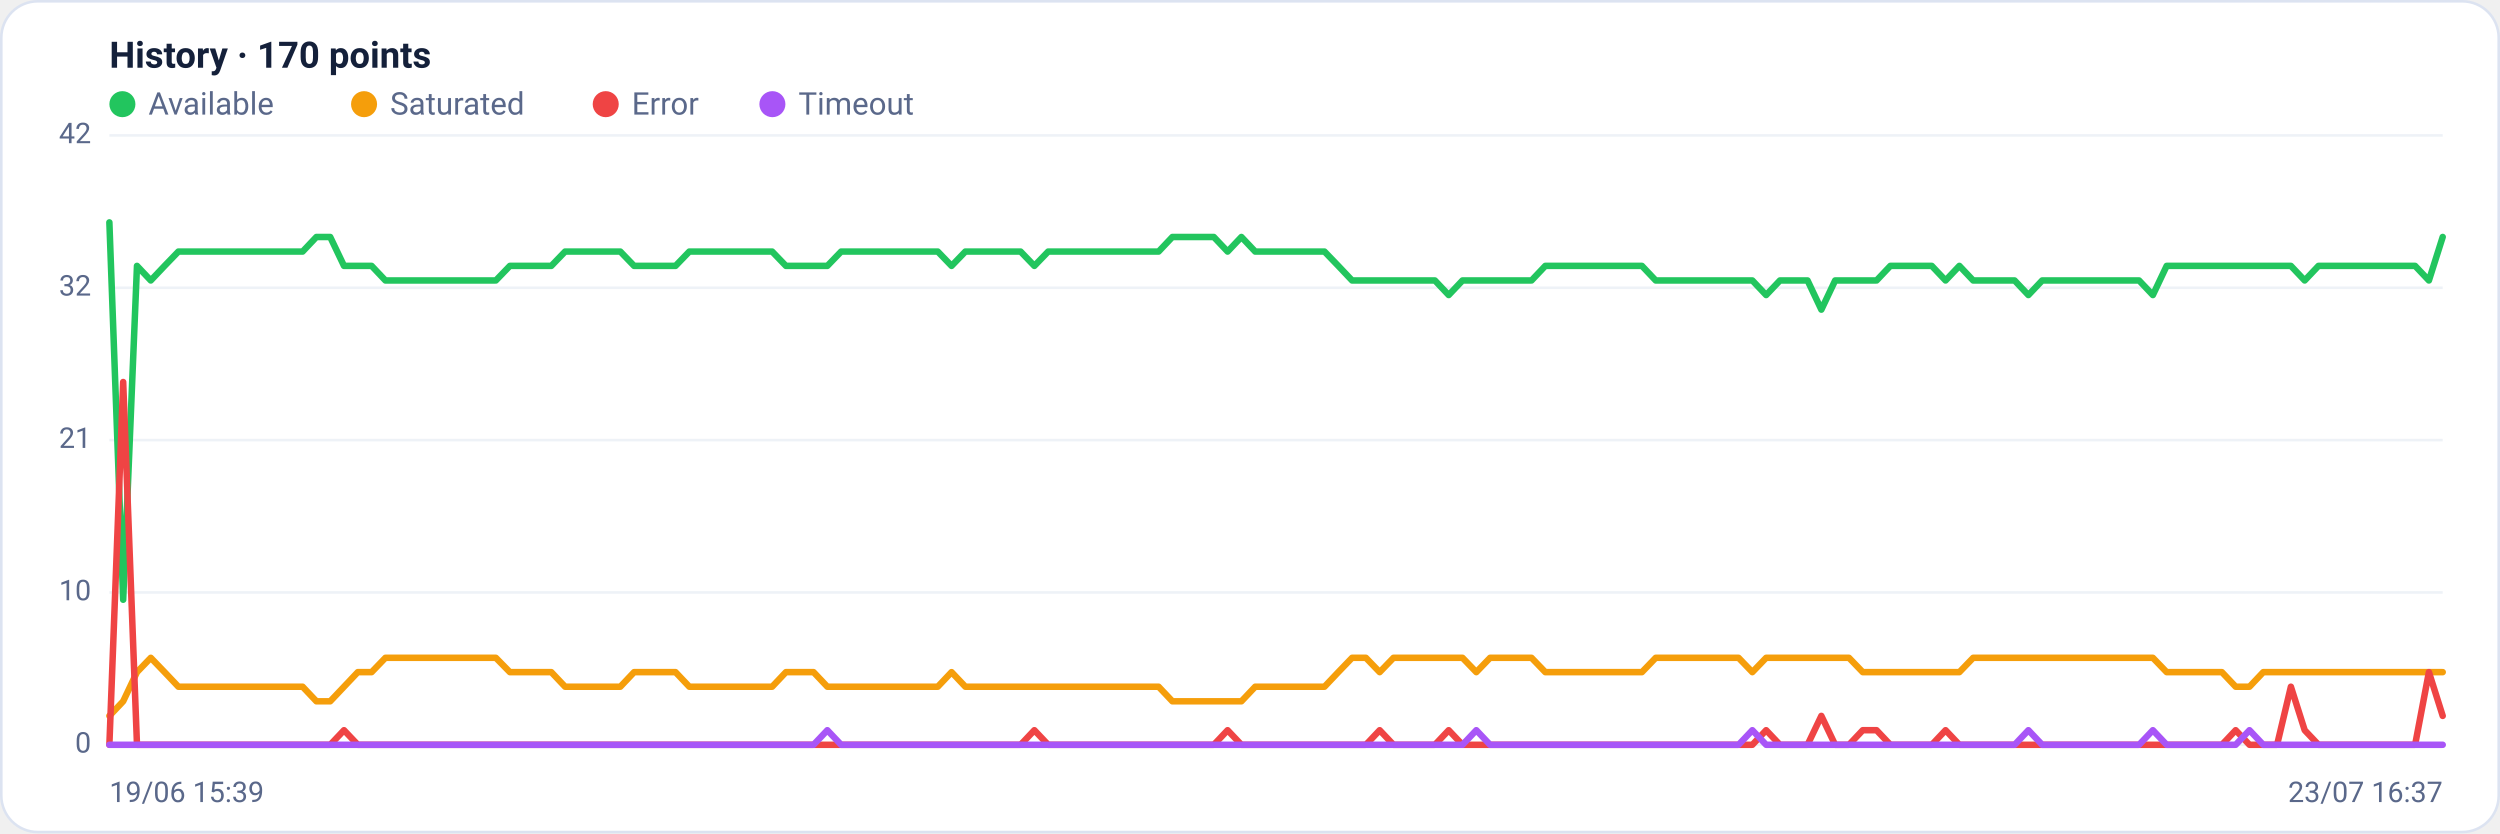
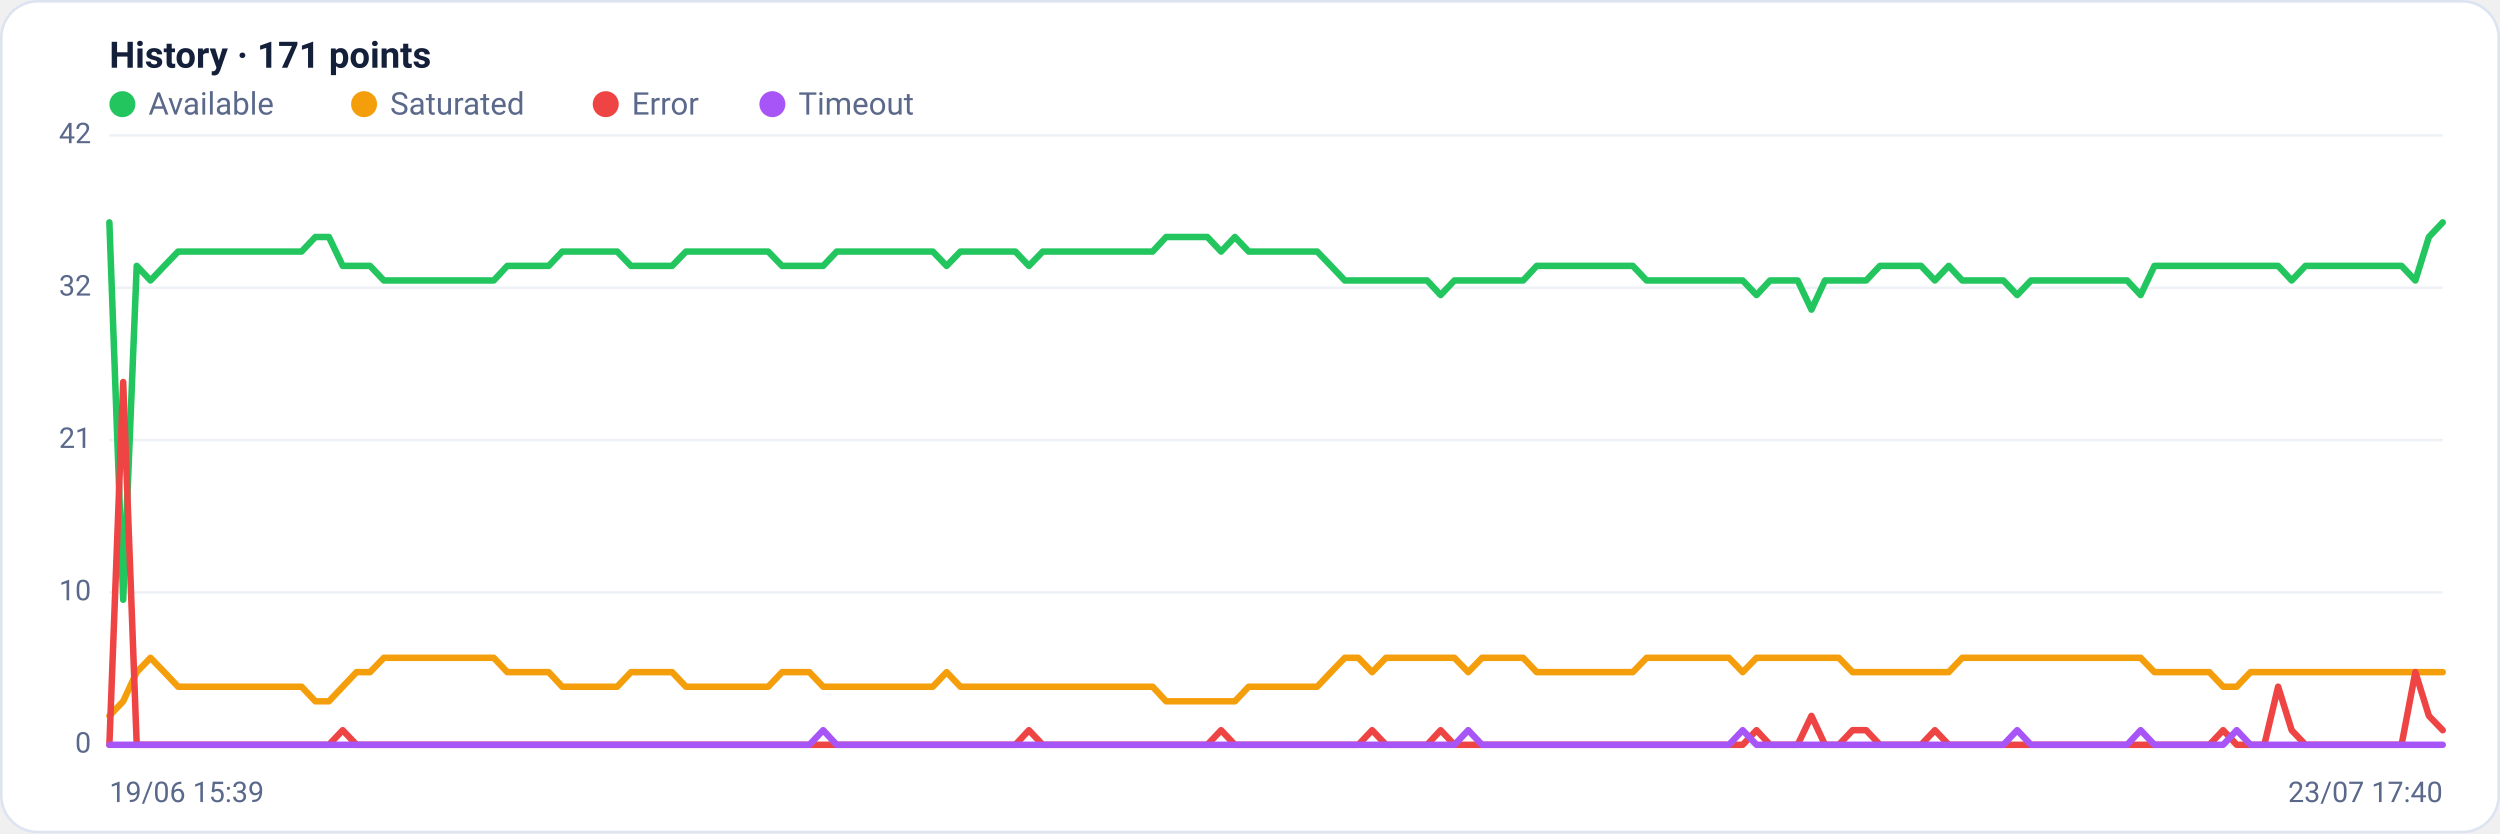
<svg xmlns="http://www.w3.org/2000/svg" viewBox="0 0 960 320" width="960" height="320" font-family="Segoe UI, system-ui, -apple-system, Roboto, Helvetica, Arial, sans-serif" role="img" aria-label="Availability history per region">
  <rect x="0.5" y="0.5" width="959" height="319" rx="14" fill="#ffffff" stroke="#dce3f1" />
-   <text x="42" y="26" font-size="14" font-weight="600" fill="#14203a">History · 170 points</text>
+   <text x="42" y="26" font-size="14" font-weight="600" fill="#14203a">History · 171 points</text>
  <circle cx="47" cy="40" r="5" fill="#22c55e" />
  <text x="57" y="44" font-size="12" fill="#5a688a">Available</text>
  <circle cx="139.8" cy="40" r="5" fill="#f59e0b" />
  <text x="149.8" y="44" font-size="12" fill="#5a688a">Saturated</text>
  <circle cx="232.6" cy="40" r="5" fill="#ef4444" />
  <text x="242.6" y="44" font-size="12" fill="#5a688a">Error</text>
  <circle cx="296.6" cy="40" r="5" fill="#a855f7" />
  <text x="306.6" y="44" font-size="12" fill="#5a688a">Timeout</text>
  <line x1="42" y1="286.0" x2="938" y2="286.0" stroke="#eef2f7" stroke-width="1" />
  <text x="35" y="289.0" text-anchor="end" font-size="11" fill="#5a688a">0</text>
  <line x1="42" y1="227.5" x2="938" y2="227.5" stroke="#eef2f7" stroke-width="1" />
  <text x="35" y="230.5" text-anchor="end" font-size="11" fill="#5a688a">10</text>
  <line x1="42" y1="169.0" x2="938" y2="169.0" stroke="#eef2f7" stroke-width="1" />
  <text x="35" y="172.0" text-anchor="end" font-size="11" fill="#5a688a">21</text>
  <line x1="42" y1="110.5" x2="938" y2="110.5" stroke="#eef2f7" stroke-width="1" />
  <text x="35" y="113.5" text-anchor="end" font-size="11" fill="#5a688a">32</text>
  <line x1="42" y1="52.0" x2="938" y2="52.0" stroke="#eef2f7" stroke-width="1" />
  <text x="35" y="55.0" text-anchor="end" font-size="11" fill="#5a688a">42</text>
-   <polyline fill="none" stroke="#22c55e" stroke-width="2.5" stroke-linejoin="round" stroke-linecap="round" points="42.0,85.4 47.3,230.3 52.6,102.1 57.9,107.7 63.2,102.1 68.5,96.6 73.8,96.6 79.1,96.6 84.4,96.6 89.7,96.6 95.0,96.6 100.3,96.6 105.6,96.6 110.9,96.6 116.2,96.6 121.5,91.0 126.8,91.0 132.1,102.1 137.4,102.1 142.7,102.1 148.0,107.7 153.3,107.7 158.6,107.7 163.9,107.7 169.2,107.7 174.5,107.7 179.8,107.7 185.1,107.7 190.4,107.7 195.8,102.1 201.1,102.1 206.4,102.1 211.7,102.1 217.0,96.6 222.3,96.6 227.6,96.6 232.9,96.6 238.2,96.6 243.5,102.1 248.8,102.1 254.1,102.1 259.4,102.1 264.7,96.6 270.0,96.6 275.3,96.6 280.6,96.6 285.9,96.6 291.2,96.6 296.5,96.6 301.8,102.1 307.1,102.1 312.4,102.1 317.7,102.1 323.0,96.6 328.3,96.6 333.6,96.6 338.9,96.6 344.2,96.6 349.5,96.6 354.8,96.6 360.1,96.6 365.4,102.1 370.7,96.6 376.0,96.6 381.3,96.6 386.6,96.6 391.9,96.6 397.2,102.1 402.5,96.6 407.8,96.6 413.1,96.6 418.4,96.6 423.7,96.6 429.0,96.6 434.3,96.6 439.6,96.6 444.9,96.6 450.2,91.0 455.5,91.0 460.8,91.0 466.1,91.0 471.4,96.6 476.7,91.0 482.0,96.6 487.3,96.6 492.7,96.6 498.0,96.6 503.3,96.6 508.6,96.6 513.9,102.1 519.2,107.7 524.5,107.7 529.8,107.7 535.1,107.7 540.4,107.7 545.7,107.7 551.0,107.7 556.3,113.3 561.6,107.7 566.9,107.7 572.2,107.7 577.5,107.7 582.8,107.7 588.1,107.7 593.4,102.1 598.7,102.1 604.0,102.1 609.3,102.1 614.6,102.1 619.9,102.1 625.2,102.1 630.5,102.1 635.8,107.7 641.1,107.7 646.4,107.7 651.7,107.7 657.0,107.7 662.3,107.7 667.6,107.7 672.9,107.7 678.2,113.3 683.5,107.7 688.8,107.7 694.1,107.7 699.4,118.9 704.7,107.7 710.0,107.7 715.3,107.7 720.6,107.7 725.9,102.1 731.2,102.1 736.5,102.1 741.8,102.1 747.1,107.7 752.4,102.1 757.7,107.7 763.0,107.7 768.3,107.7 773.6,107.7 778.9,113.3 784.2,107.7 789.6,107.7 794.9,107.7 800.2,107.7 805.5,107.7 810.8,107.7 816.1,107.7 821.4,107.7 826.7,113.3 832.0,102.1 837.3,102.1 842.6,102.1 847.9,102.1 853.2,102.1 858.5,102.1 863.8,102.1 869.1,102.1 874.4,102.1 879.7,102.1 885.0,107.7 890.3,102.1 895.6,102.1 900.9,102.1 906.2,102.1 911.5,102.1 916.8,102.1 922.1,102.1 927.4,102.1 932.7,107.7 938.0,91.0" />
-   <polyline fill="none" stroke="#f59e0b" stroke-width="2.5" stroke-linejoin="round" stroke-linecap="round" points="42.0,274.9 47.3,269.3 52.6,258.1 57.9,252.6 63.2,258.1 68.5,263.7 73.8,263.7 79.1,263.7 84.4,263.7 89.7,263.7 95.0,263.7 100.3,263.7 105.6,263.7 110.9,263.7 116.2,263.7 121.5,269.3 126.8,269.3 132.1,263.7 137.4,258.1 142.7,258.1 148.0,252.6 153.3,252.6 158.6,252.6 163.9,252.6 169.2,252.6 174.5,252.6 179.8,252.6 185.1,252.6 190.4,252.6 195.8,258.1 201.1,258.1 206.4,258.1 211.7,258.1 217.0,263.7 222.3,263.7 227.6,263.7 232.9,263.7 238.2,263.7 243.5,258.1 248.8,258.1 254.1,258.1 259.4,258.1 264.7,263.7 270.0,263.7 275.3,263.7 280.6,263.7 285.9,263.7 291.2,263.7 296.5,263.7 301.8,258.1 307.1,258.1 312.4,258.1 317.7,263.7 323.0,263.7 328.3,263.7 333.6,263.7 338.9,263.7 344.2,263.7 349.5,263.7 354.8,263.7 360.1,263.7 365.4,258.1 370.7,263.7 376.0,263.7 381.3,263.7 386.6,263.7 391.9,263.7 397.2,263.7 402.5,263.7 407.8,263.7 413.1,263.7 418.4,263.7 423.7,263.7 429.0,263.7 434.3,263.7 439.6,263.7 444.9,263.7 450.2,269.3 455.5,269.3 460.8,269.3 466.1,269.3 471.4,269.3 476.7,269.3 482.0,263.7 487.3,263.7 492.7,263.7 498.0,263.7 503.3,263.7 508.6,263.7 513.9,258.1 519.2,252.6 524.5,252.6 529.8,258.1 535.1,252.6 540.4,252.6 545.7,252.6 551.0,252.6 556.3,252.6 561.6,252.6 566.9,258.1 572.2,252.6 577.5,252.6 582.8,252.6 588.1,252.6 593.4,258.1 598.7,258.1 604.0,258.1 609.3,258.1 614.6,258.1 619.9,258.1 625.2,258.1 630.5,258.1 635.8,252.6 641.1,252.6 646.4,252.6 651.7,252.6 657.0,252.6 662.3,252.6 667.6,252.6 672.9,258.1 678.2,252.6 683.5,252.6 688.8,252.6 694.1,252.6 699.4,252.6 704.7,252.6 710.0,252.6 715.3,258.1 720.6,258.1 725.9,258.1 731.2,258.1 736.5,258.1 741.8,258.1 747.1,258.1 752.4,258.1 757.7,252.6 763.0,252.6 768.3,252.6 773.6,252.6 778.9,252.6 784.2,252.6 789.6,252.6 794.9,252.6 800.2,252.6 805.5,252.6 810.8,252.6 816.1,252.6 821.4,252.6 826.7,252.6 832.0,258.1 837.3,258.1 842.6,258.1 847.9,258.1 853.2,258.1 858.5,263.7 863.8,263.7 869.1,258.1 874.4,258.1 879.7,258.1 885.0,258.1 890.3,258.1 895.6,258.1 900.9,258.1 906.2,258.1 911.5,258.1 916.8,258.1 922.1,258.1 927.4,258.1 932.7,258.1 938.0,258.1" />
-   <polyline fill="none" stroke="#ef4444" stroke-width="2.5" stroke-linejoin="round" stroke-linecap="round" points="42.0,286.0 47.3,146.7 52.6,286.0 57.9,286.0 63.2,286.0 68.5,286.0 73.8,286.0 79.1,286.0 84.4,286.0 89.7,286.0 95.0,286.0 100.3,286.0 105.6,286.0 110.9,286.0 116.2,286.0 121.5,286.0 126.8,286.0 132.1,280.4 137.4,286.0 142.7,286.0 148.0,286.0 153.3,286.0 158.6,286.0 163.9,286.0 169.2,286.0 174.5,286.0 179.8,286.0 185.1,286.0 190.4,286.0 195.8,286.0 201.1,286.0 206.4,286.0 211.7,286.0 217.0,286.0 222.3,286.0 227.6,286.0 232.9,286.0 238.2,286.0 243.5,286.0 248.8,286.0 254.1,286.0 259.4,286.0 264.7,286.0 270.0,286.0 275.3,286.0 280.6,286.0 285.9,286.0 291.2,286.0 296.5,286.0 301.8,286.0 307.1,286.0 312.4,286.0 317.7,286.0 323.0,286.0 328.3,286.0 333.6,286.0 338.9,286.0 344.2,286.0 349.5,286.0 354.8,286.0 360.1,286.0 365.4,286.0 370.7,286.0 376.0,286.0 381.3,286.0 386.6,286.0 391.9,286.0 397.2,280.4 402.5,286.0 407.8,286.0 413.1,286.0 418.4,286.0 423.7,286.0 429.0,286.0 434.3,286.0 439.6,286.0 444.9,286.0 450.2,286.0 455.5,286.0 460.8,286.0 466.1,286.0 471.4,280.4 476.7,286.0 482.0,286.0 487.3,286.0 492.7,286.0 498.0,286.0 503.3,286.0 508.6,286.0 513.9,286.0 519.2,286.0 524.5,286.0 529.8,280.4 535.1,286.0 540.4,286.0 545.7,286.0 551.0,286.0 556.3,280.4 561.6,286.0 566.9,286.0 572.2,286.0 577.5,286.0 582.8,286.0 588.1,286.0 593.4,286.0 598.7,286.0 604.0,286.0 609.3,286.0 614.6,286.0 619.9,286.0 625.2,286.0 630.5,286.0 635.8,286.0 641.1,286.0 646.4,286.0 651.7,286.0 657.0,286.0 662.3,286.0 667.6,286.0 672.9,286.0 678.2,280.4 683.5,286.0 688.8,286.0 694.1,286.0 699.4,274.9 704.7,286.0 710.0,286.0 715.3,280.4 720.6,280.4 725.9,286.0 731.2,286.0 736.5,286.0 741.8,286.0 747.1,280.4 752.4,286.0 757.7,286.0 763.0,286.0 768.3,286.0 773.6,286.0 778.9,286.0 784.2,286.0 789.6,286.0 794.9,286.0 800.2,286.0 805.5,286.0 810.8,286.0 816.1,286.0 821.4,286.0 826.7,286.0 832.0,286.0 837.3,286.0 842.6,286.0 847.9,286.0 853.2,286.0 858.5,280.4 863.8,286.0 869.1,286.0 874.4,286.0 879.7,263.7 885.0,280.4 890.3,286.0 895.6,286.0 900.9,286.0 906.2,286.0 911.5,286.0 916.8,286.0 922.1,286.0 927.4,286.0 932.7,258.1 938.0,274.9" />
-   <polyline fill="none" stroke="#a855f7" stroke-width="2.5" stroke-linejoin="round" stroke-linecap="round" points="42.0,286.0 47.3,286.0 52.6,286.0 57.9,286.0 63.2,286.0 68.5,286.0 73.8,286.0 79.1,286.0 84.4,286.0 89.7,286.0 95.0,286.0 100.3,286.0 105.6,286.0 110.9,286.0 116.2,286.0 121.5,286.0 126.8,286.0 132.1,286.0 137.4,286.0 142.7,286.0 148.0,286.0 153.3,286.0 158.6,286.0 163.9,286.0 169.2,286.0 174.5,286.0 179.8,286.0 185.1,286.0 190.4,286.0 195.8,286.0 201.1,286.0 206.4,286.0 211.7,286.0 217.0,286.0 222.3,286.0 227.6,286.0 232.9,286.0 238.2,286.0 243.5,286.0 248.8,286.0 254.1,286.0 259.4,286.0 264.7,286.0 270.0,286.0 275.3,286.0 280.6,286.0 285.9,286.0 291.2,286.0 296.5,286.0 301.8,286.0 307.1,286.0 312.4,286.0 317.7,280.4 323.0,286.0 328.3,286.0 333.6,286.0 338.9,286.0 344.2,286.0 349.5,286.0 354.8,286.0 360.1,286.0 365.4,286.0 370.7,286.0 376.0,286.0 381.3,286.0 386.6,286.0 391.9,286.0 397.2,286.0 402.5,286.0 407.8,286.0 413.1,286.0 418.4,286.0 423.7,286.0 429.0,286.0 434.3,286.0 439.6,286.0 444.9,286.0 450.2,286.0 455.5,286.0 460.8,286.0 466.1,286.0 471.4,286.0 476.7,286.0 482.0,286.0 487.3,286.0 492.7,286.0 498.0,286.0 503.3,286.0 508.6,286.0 513.9,286.0 519.2,286.0 524.5,286.0 529.8,286.0 535.1,286.0 540.4,286.0 545.7,286.0 551.0,286.0 556.3,286.0 561.6,286.0 566.9,280.4 572.2,286.0 577.5,286.0 582.8,286.0 588.1,286.0 593.4,286.0 598.7,286.0 604.0,286.0 609.3,286.0 614.6,286.0 619.9,286.0 625.2,286.0 630.5,286.0 635.8,286.0 641.1,286.0 646.4,286.0 651.7,286.0 657.0,286.0 662.3,286.0 667.6,286.0 672.9,280.4 678.2,286.0 683.5,286.0 688.8,286.0 694.1,286.0 699.4,286.0 704.7,286.0 710.0,286.0 715.3,286.0 720.6,286.0 725.9,286.0 731.2,286.0 736.5,286.0 741.8,286.0 747.1,286.0 752.4,286.0 757.7,286.0 763.0,286.0 768.3,286.0 773.6,286.0 778.9,280.4 784.2,286.0 789.6,286.0 794.9,286.0 800.2,286.0 805.5,286.0 810.8,286.0 816.1,286.0 821.4,286.0 826.7,280.4 832.0,286.0 837.3,286.0 842.6,286.0 847.9,286.0 853.2,286.0 858.5,286.0 863.8,280.4 869.1,286.0 874.4,286.0 879.7,286.0 885.0,286.0 890.3,286.0 895.6,286.0 900.9,286.0 906.2,286.0 911.5,286.0 916.8,286.0 922.1,286.0 927.4,286.0 932.7,286.0 938.0,286.0" />
+   <polyline fill="none" stroke="#22c55e" stroke-width="2.5" stroke-linejoin="round" stroke-linecap="round" points="42.0,85.4 47.3,230.3 52.5,102.1 57.8,107.7 63.1,102.1 68.4,96.6 73.6,96.6 78.9,96.6 84.2,96.6 89.4,96.6 94.7,96.6 100.0,96.6 105.2,96.6 110.5,96.6 115.8,96.6 121.1,91.0 126.3,91.0 131.6,102.1 136.9,102.1 142.1,102.1 147.4,107.7 152.7,107.7 158.0,107.7 163.2,107.7 168.5,107.7 173.8,107.7 179.0,107.7 184.3,107.7 189.6,107.7 194.8,102.1 200.1,102.1 205.4,102.1 210.7,102.1 215.9,96.6 221.2,96.6 226.5,96.6 231.7,96.6 237.0,96.6 242.3,102.1 247.6,102.1 252.8,102.1 258.1,102.1 263.4,96.6 268.6,96.6 273.9,96.6 279.2,96.6 284.4,96.6 289.7,96.6 295.0,96.6 300.3,102.1 305.5,102.1 310.8,102.1 316.1,102.1 321.3,96.6 326.6,96.6 331.9,96.6 337.2,96.6 342.4,96.6 347.7,96.6 353.0,96.6 358.2,96.6 363.5,102.1 368.8,96.6 374.0,96.6 379.3,96.6 384.6,96.6 389.9,96.6 395.1,102.1 400.4,96.6 405.7,96.6 410.9,96.6 416.2,96.6 421.5,96.6 426.8,96.6 432.0,96.6 437.3,96.6 442.6,96.6 447.8,91.0 453.1,91.0 458.4,91.0 463.6,91.0 468.9,96.6 474.2,91.0 479.5,96.6 484.7,96.6 490.0,96.6 495.3,96.6 500.5,96.6 505.8,96.6 511.1,102.1 516.4,107.7 521.6,107.7 526.9,107.7 532.2,107.7 537.4,107.7 542.7,107.7 548.0,107.7 553.2,113.3 558.5,107.7 563.8,107.7 569.1,107.7 574.3,107.7 579.6,107.7 584.9,107.7 590.1,102.1 595.4,102.1 600.7,102.1 606.0,102.1 611.2,102.1 616.5,102.1 621.8,102.1 627.0,102.1 632.3,107.7 637.6,107.7 642.8,107.7 648.1,107.7 653.4,107.7 658.7,107.7 663.9,107.7 669.2,107.7 674.5,113.3 679.7,107.7 685.0,107.7 690.3,107.7 695.6,118.9 700.8,107.7 706.1,107.7 711.4,107.7 716.6,107.7 721.9,102.1 727.2,102.1 732.4,102.1 737.7,102.1 743.0,107.7 748.3,102.1 753.5,107.7 758.8,107.7 764.1,107.7 769.3,107.7 774.6,113.3 779.9,107.7 785.2,107.7 790.4,107.7 795.7,107.7 801.0,107.7 806.2,107.7 811.5,107.7 816.8,107.7 822.0,113.3 827.3,102.1 832.6,102.1 837.9,102.1 843.1,102.1 848.4,102.1 853.7,102.1 858.9,102.1 864.2,102.1 869.5,102.1 874.8,102.1 880.0,107.7 885.3,102.1 890.6,102.1 895.8,102.1 901.1,102.1 906.4,102.1 911.6,102.1 916.9,102.1 922.2,102.1 927.5,107.7 932.7,91.0 938.0,85.4" />
+   <polyline fill="none" stroke="#f59e0b" stroke-width="2.5" stroke-linejoin="round" stroke-linecap="round" points="42.0,274.9 47.3,269.3 52.5,258.1 57.8,252.6 63.1,258.1 68.4,263.7 73.6,263.7 78.9,263.7 84.2,263.7 89.4,263.7 94.7,263.7 100.0,263.7 105.2,263.7 110.5,263.7 115.8,263.7 121.1,269.3 126.3,269.3 131.6,263.7 136.9,258.1 142.1,258.1 147.4,252.6 152.7,252.6 158.0,252.6 163.2,252.6 168.5,252.6 173.8,252.6 179.0,252.6 184.3,252.6 189.6,252.6 194.8,258.1 200.1,258.1 205.4,258.1 210.7,258.1 215.9,263.7 221.2,263.7 226.5,263.7 231.7,263.7 237.0,263.7 242.3,258.1 247.6,258.1 252.8,258.1 258.1,258.1 263.4,263.7 268.6,263.7 273.9,263.7 279.2,263.7 284.4,263.7 289.7,263.7 295.0,263.7 300.3,258.1 305.5,258.1 310.8,258.1 316.1,263.7 321.3,263.7 326.6,263.7 331.9,263.7 337.2,263.7 342.4,263.7 347.7,263.7 353.0,263.7 358.2,263.7 363.5,258.1 368.8,263.7 374.0,263.7 379.3,263.7 384.6,263.7 389.9,263.7 395.1,263.7 400.4,263.7 405.7,263.7 410.9,263.7 416.2,263.7 421.5,263.7 426.8,263.7 432.0,263.7 437.3,263.7 442.6,263.7 447.8,269.3 453.1,269.3 458.4,269.3 463.6,269.3 468.9,269.3 474.2,269.3 479.5,263.7 484.7,263.7 490.0,263.7 495.3,263.7 500.5,263.7 505.8,263.7 511.1,258.1 516.4,252.6 521.6,252.6 526.9,258.1 532.2,252.6 537.4,252.6 542.7,252.6 548.0,252.6 553.2,252.6 558.5,252.6 563.8,258.1 569.1,252.6 574.3,252.6 579.6,252.6 584.9,252.6 590.1,258.1 595.4,258.1 600.7,258.1 606.0,258.1 611.2,258.1 616.5,258.1 621.8,258.1 627.0,258.1 632.3,252.6 637.6,252.6 642.8,252.6 648.1,252.6 653.4,252.6 658.7,252.6 663.9,252.6 669.2,258.1 674.5,252.6 679.7,252.6 685.0,252.6 690.3,252.6 695.6,252.6 700.8,252.6 706.1,252.6 711.4,258.1 716.6,258.1 721.9,258.1 727.2,258.1 732.4,258.1 737.7,258.1 743.0,258.1 748.3,258.1 753.5,252.6 758.8,252.6 764.1,252.6 769.3,252.6 774.6,252.6 779.9,252.6 785.2,252.6 790.4,252.6 795.7,252.6 801.0,252.6 806.2,252.6 811.5,252.6 816.8,252.6 822.0,252.6 827.3,258.1 832.6,258.1 837.9,258.1 843.1,258.1 848.4,258.1 853.7,263.7 858.9,263.7 864.2,258.1 869.5,258.1 874.8,258.1 880.0,258.1 885.3,258.1 890.6,258.1 895.8,258.1 901.1,258.1 906.4,258.1 911.6,258.1 916.9,258.1 922.2,258.1 927.5,258.1 932.7,258.1 938.0,258.1" />
+   <polyline fill="none" stroke="#ef4444" stroke-width="2.5" stroke-linejoin="round" stroke-linecap="round" points="42.0,286.0 47.3,146.7 52.5,286.0 57.8,286.0 63.1,286.0 68.4,286.0 73.6,286.0 78.9,286.0 84.2,286.0 89.4,286.0 94.7,286.0 100.0,286.0 105.2,286.0 110.5,286.0 115.8,286.0 121.1,286.0 126.3,286.0 131.6,280.4 136.9,286.0 142.1,286.0 147.4,286.0 152.7,286.0 158.0,286.0 163.2,286.0 168.5,286.0 173.8,286.0 179.0,286.0 184.3,286.0 189.6,286.0 194.8,286.0 200.1,286.0 205.4,286.0 210.7,286.0 215.9,286.0 221.2,286.0 226.5,286.0 231.7,286.0 237.0,286.0 242.3,286.0 247.6,286.0 252.8,286.0 258.1,286.0 263.4,286.0 268.6,286.0 273.9,286.0 279.2,286.0 284.4,286.0 289.7,286.0 295.0,286.0 300.3,286.0 305.5,286.0 310.8,286.0 316.1,286.0 321.3,286.0 326.6,286.0 331.9,286.0 337.2,286.0 342.4,286.0 347.7,286.0 353.0,286.0 358.2,286.0 363.5,286.0 368.8,286.0 374.0,286.0 379.3,286.0 384.6,286.0 389.9,286.0 395.1,280.4 400.4,286.0 405.7,286.0 410.9,286.0 416.2,286.0 421.5,286.0 426.8,286.0 432.0,286.0 437.3,286.0 442.6,286.0 447.8,286.0 453.1,286.0 458.4,286.0 463.6,286.0 468.9,280.4 474.2,286.0 479.5,286.0 484.7,286.0 490.0,286.0 495.3,286.0 500.5,286.0 505.8,286.0 511.1,286.0 516.4,286.0 521.6,286.0 526.9,280.4 532.2,286.0 537.4,286.0 542.7,286.0 548.0,286.0 553.2,280.4 558.5,286.0 563.8,286.0 569.1,286.0 574.3,286.0 579.6,286.0 584.9,286.0 590.1,286.0 595.4,286.0 600.7,286.0 606.0,286.0 611.2,286.0 616.5,286.0 621.8,286.0 627.0,286.0 632.3,286.0 637.6,286.0 642.8,286.0 648.1,286.0 653.4,286.0 658.7,286.0 663.9,286.0 669.2,286.0 674.5,280.4 679.7,286.0 685.0,286.0 690.3,286.0 695.6,274.9 700.8,286.0 706.1,286.0 711.4,280.4 716.6,280.4 721.9,286.0 727.2,286.0 732.4,286.0 737.7,286.0 743.0,280.4 748.3,286.0 753.5,286.0 758.8,286.0 764.1,286.0 769.3,286.0 774.6,286.0 779.9,286.0 785.2,286.0 790.4,286.0 795.7,286.0 801.0,286.0 806.2,286.0 811.5,286.0 816.8,286.0 822.0,286.0 827.3,286.0 832.6,286.0 837.9,286.0 843.1,286.0 848.4,286.0 853.7,280.4 858.9,286.0 864.2,286.0 869.5,286.0 874.8,263.7 880.0,280.4 885.3,286.0 890.6,286.0 895.8,286.0 901.1,286.0 906.4,286.0 911.6,286.0 916.9,286.0 922.2,286.0 927.5,258.1 932.7,274.9 938.0,280.4" />
+   <polyline fill="none" stroke="#a855f7" stroke-width="2.5" stroke-linejoin="round" stroke-linecap="round" points="42.0,286.0 47.3,286.0 52.5,286.0 57.8,286.0 63.1,286.0 68.4,286.0 73.6,286.0 78.9,286.0 84.2,286.0 89.4,286.0 94.7,286.0 100.0,286.0 105.2,286.0 110.5,286.0 115.8,286.0 121.1,286.0 126.3,286.0 131.6,286.0 136.9,286.0 142.1,286.0 147.4,286.0 152.7,286.0 158.0,286.0 163.2,286.0 168.5,286.0 173.8,286.0 179.0,286.0 184.3,286.0 189.6,286.0 194.8,286.0 200.1,286.0 205.4,286.0 210.7,286.0 215.9,286.0 221.2,286.0 226.5,286.0 231.7,286.0 237.0,286.0 242.3,286.0 247.6,286.0 252.8,286.0 258.1,286.0 263.4,286.0 268.6,286.0 273.9,286.0 279.2,286.0 284.4,286.0 289.7,286.0 295.0,286.0 300.3,286.0 305.5,286.0 310.8,286.0 316.1,280.4 321.3,286.0 326.6,286.0 331.9,286.0 337.2,286.0 342.4,286.0 347.7,286.0 353.0,286.0 358.2,286.0 363.5,286.0 368.8,286.0 374.0,286.0 379.3,286.0 384.6,286.0 389.9,286.0 395.1,286.0 400.4,286.0 405.7,286.0 410.9,286.0 416.2,286.0 421.5,286.0 426.8,286.0 432.0,286.0 437.3,286.0 442.6,286.0 447.8,286.0 453.1,286.0 458.4,286.0 463.6,286.0 468.9,286.0 474.2,286.0 479.5,286.0 484.7,286.0 490.0,286.0 495.3,286.0 500.5,286.0 505.8,286.0 511.1,286.0 516.4,286.0 521.6,286.0 526.9,286.0 532.2,286.0 537.4,286.0 542.7,286.0 548.0,286.0 553.2,286.0 558.5,286.0 563.8,280.4 569.1,286.0 574.3,286.0 579.6,286.0 584.9,286.0 590.1,286.0 595.4,286.0 600.7,286.0 606.0,286.0 611.2,286.0 616.5,286.0 621.8,286.0 627.0,286.0 632.3,286.0 637.6,286.0 642.8,286.0 648.1,286.0 653.4,286.0 658.7,286.0 663.9,286.0 669.2,280.4 674.5,286.0 679.7,286.0 685.0,286.0 690.3,286.0 695.6,286.0 700.8,286.0 706.1,286.0 711.4,286.0 716.6,286.0 721.9,286.0 727.2,286.0 732.4,286.0 737.7,286.0 743.0,286.0 748.3,286.0 753.5,286.0 758.8,286.0 764.1,286.0 769.3,286.0 774.6,280.4 779.9,286.0 785.2,286.0 790.4,286.0 795.7,286.0 801.0,286.0 806.2,286.0 811.5,286.0 816.8,286.0 822.0,280.4 827.3,286.0 832.6,286.0 837.9,286.0 843.1,286.0 848.4,286.0 853.7,286.0 858.9,280.4 864.2,286.0 869.5,286.0 874.8,286.0 880.0,286.0 885.3,286.0 890.6,286.0 895.8,286.0 901.1,286.0 906.4,286.0 911.6,286.0 916.9,286.0 922.2,286.0 927.5,286.0 932.7,286.0 938.0,286.0" />
  <text x="42" y="308" font-size="11" fill="#5a688a">19/06 15:39</text>
-   <text x="938" y="308" text-anchor="end" font-size="11" fill="#5a688a">23/07 16:37</text>
+   <text x="938" y="308" text-anchor="end" font-size="11" fill="#5a688a">23/07 17:40</text>
</svg>
